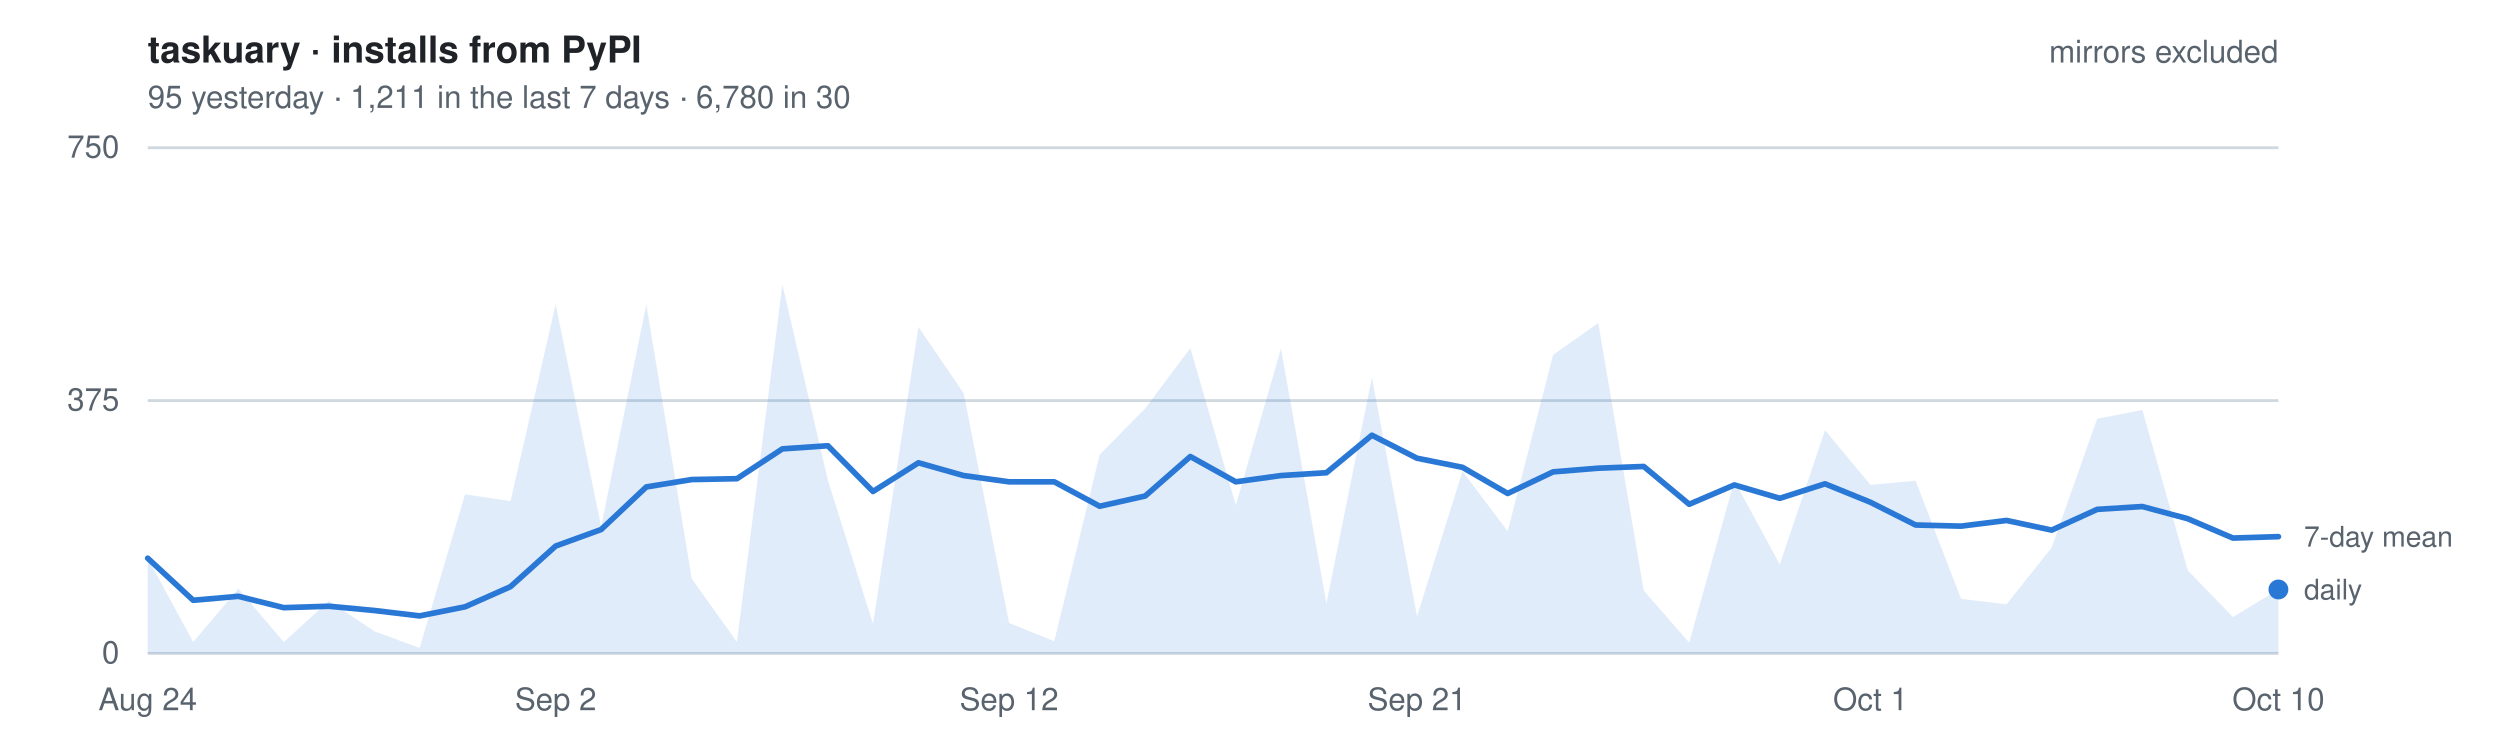
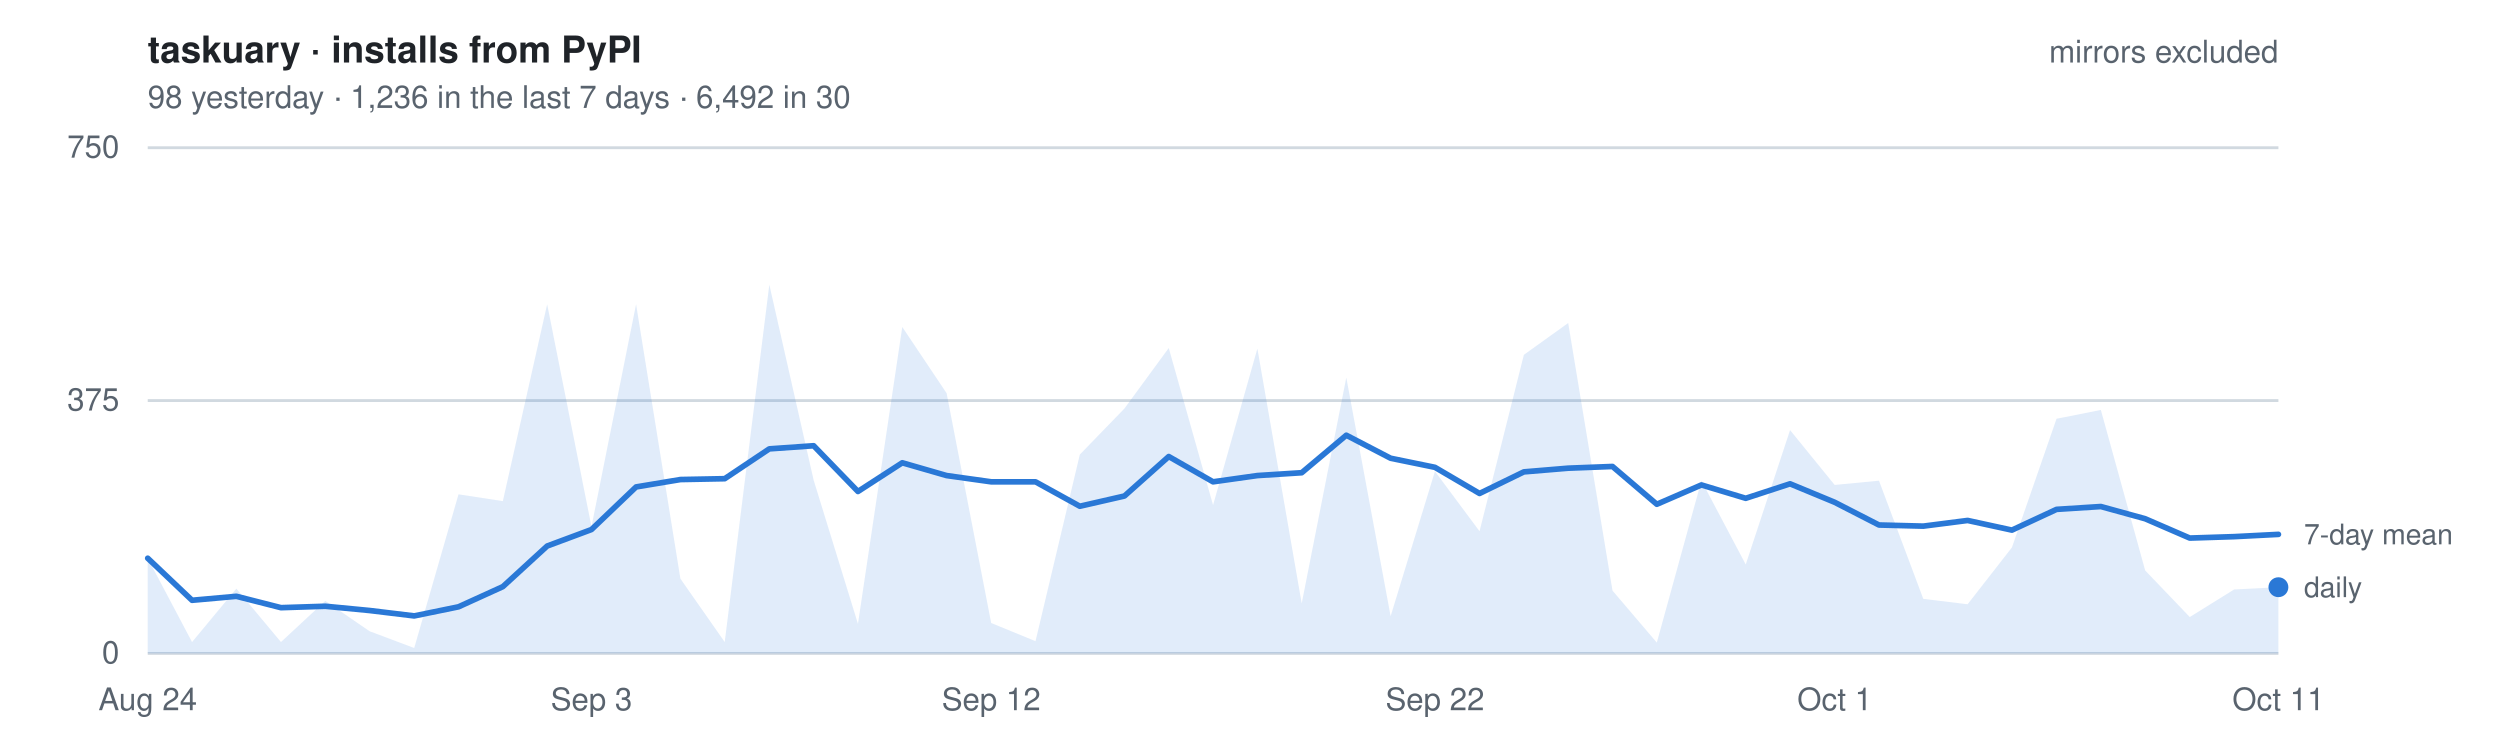
- <svg xmlns="http://www.w3.org/2000/svg" width="880" height="260" viewBox="0 0 880 260" font-family="-apple-system, BlinkMacSystemFont, Segoe UI, Helvetica, Arial, sans-serif" role="img" aria-label="Daily installs of taskuary from PyPI, mirrors excluded. 95 yesterday   ·   1,211 in the last 7 days   ·   6,780 in 30">
+ <svg xmlns="http://www.w3.org/2000/svg" width="880" height="260" viewBox="0 0 880 260" font-family="-apple-system, BlinkMacSystemFont, Segoe UI, Helvetica, Arial, sans-serif" role="img" aria-label="Daily installs of taskuary from PyPI, mirrors excluded. 98 yesterday   ·   1,236 in the last 7 days   ·   6,492 in 30">
  <style>
    text { font-size: 11px; }
    .title { font-size: 13px; font-weight: 600; fill: #1f2328; }
    .dim   { fill: #59636e; }
    .key   { fill: #59636e; font-size: 10px; }
    .grid  { stroke: #d1d9e0; stroke-width: 1; }
    .line  { fill: none; stroke: #2a78d6; stroke-width: 2; stroke-linejoin: round; stroke-linecap: round; }
    .area  { fill: #2a78d6; fill-opacity: .14; stroke: none; }
    .dot   { fill: #2a78d6; }
    @media (prefers-color-scheme: dark) {
      .title { fill: #e6edf3; } .dim, .key { fill: #9198a1; } .grid { stroke: #2f3742; }
      .line, .dot { stroke: #3987e5; fill: #3987e5; } .line { fill: none; }
      .area { fill: #3987e5; fill-opacity: .18; }
    }
  </style>
  <text x="52" y="22" class="title">taskuary · installs from PyPI</text>
-   <text x="52" y="38" class="dim">95 yesterday   ·   1,211 in the last 7 days   ·   6,780 in 30</text>
+   <text x="52" y="38" class="dim">98 yesterday   ·   1,236 in the last 7 days   ·   6,492 in 30</text>
  <line x1="52" y1="230.0" x2="802" y2="230.0" class="grid" />
  <text x="42" y="233.5" class="dim" text-anchor="end">0</text>
  <line x1="52" y1="141.0" x2="802" y2="141.0" class="grid" />
  <text x="42" y="144.5" class="dim" text-anchor="end">375</text>
  <line x1="52" y1="52.0" x2="802" y2="52.0" class="grid" />
  <text x="42" y="55.5" class="dim" text-anchor="end">750</text>
-   <path d="M52.0,230 L52.0,196.5 L68.0,226.0 L83.9,207.2 L99.9,226.0 L115.8,211.5 L131.8,222.2 L147.7,228.1 L163.7,174.0 L179.7,176.4 L195.6,107.1 L211.6,185.4 L227.5,107.1 L243.5,203.7 L259.4,226.0 L275.4,100.2 L291.4,169.0 L307.3,219.6 L323.3,115.1 L339.2,138.4 L355.2,219.3 L371.1,225.7 L387.1,160.0 L403.1,143.8 L419.0,122.5 L435.0,177.8 L450.9,122.7 L466.9,212.4 L482.9,132.9 L498.8,216.9 L514.8,165.9 L530.7,187.0 L546.7,124.9 L562.6,113.7 L578.6,207.9 L594.6,226.2 L610.5,169.2 L626.5,198.7 L642.4,151.4 L658.4,170.7 L674.3,169.2 L690.3,210.8 L706.3,212.7 L722.2,192.7 L738.2,147.4 L754.1,144.3 L770.1,200.8 L786.0,217.2 L802.0,207.5 L802.0,230 Z" class="area" />
-   <polyline points="52.0,196.5 68.0,211.3 83.9,209.9 99.9,213.9 115.8,213.4 131.8,214.9 147.7,216.8 163.7,213.6 179.7,206.5 195.6,192.2 211.6,186.4 227.5,171.4 243.5,168.8 259.4,168.5 275.4,158.0 291.4,156.9 307.3,173.0 323.3,162.9 339.2,167.4 355.2,169.6 371.1,169.6 387.1,178.2 403.1,174.6 419.0,160.7 435.0,169.6 450.9,167.4 466.9,166.4 482.9,153.2 498.8,161.3 514.8,164.5 530.7,173.7 546.7,166.1 562.6,164.8 578.6,164.2 594.6,177.5 610.5,170.7 626.5,175.4 642.4,170.3 658.4,176.8 674.3,184.8 690.3,185.2 706.3,183.2 722.2,186.6 738.2,179.3 754.1,178.3 770.1,182.6 786.0,189.4 802.0,188.9" class="line" />
-   <circle cx="802.0" cy="207.5" r="3.5" class="dot" />
-   <text x="811.0" y="211.0" class="key">daily</text>
-   <text x="811.0" y="192.4" class="key">7-day mean</text>
+   <path d="M52.0,230 L52.0,196.5 L67.6,226.0 L83.2,207.2 L98.9,226.0 L114.5,211.5 L130.1,222.2 L145.8,228.1 L161.4,174.0 L177.0,176.4 L192.6,107.1 L208.2,185.4 L223.9,107.1 L239.5,203.7 L255.1,226.0 L270.8,100.2 L286.4,169.0 L302.0,219.6 L317.6,115.1 L333.2,138.4 L348.9,219.3 L364.5,225.7 L380.1,160.0 L395.8,143.8 L411.4,122.5 L427.0,177.8 L442.6,122.7 L458.2,212.4 L473.9,132.9 L489.5,216.9 L505.1,165.9 L520.8,187.0 L536.4,124.9 L552.0,113.7 L567.6,207.9 L583.2,226.2 L598.9,169.2 L614.5,198.7 L630.1,151.4 L645.8,170.7 L661.4,169.2 L677.0,210.8 L692.6,212.7 L708.2,192.7 L723.9,147.4 L739.5,144.3 L755.1,200.8 L770.8,217.2 L786.4,207.5 L802.0,206.7 L802.0,230 Z" class="area" />
+   <polyline points="52.0,196.5 67.6,211.3 83.2,209.9 98.9,213.9 114.5,213.4 130.1,214.9 145.8,216.8 161.4,213.6 177.0,206.5 192.6,192.2 208.2,186.4 223.9,171.4 239.5,168.8 255.1,168.5 270.8,158.0 286.4,156.9 302.0,173.0 317.6,162.9 333.2,167.4 348.9,169.6 364.5,169.6 380.1,178.2 395.8,174.6 411.4,160.7 427.0,169.6 442.6,167.4 458.2,166.4 473.9,153.2 489.5,161.3 505.1,164.5 520.8,173.7 536.4,166.1 552.0,164.8 567.6,164.2 583.2,177.5 598.9,170.7 614.5,175.4 630.1,170.3 645.8,176.8 661.4,184.8 677.0,185.2 692.6,183.2 708.2,186.6 723.9,179.3 739.5,178.3 755.1,182.6 770.8,189.4 786.4,188.9 802.0,188.1" class="line" />
+   <circle cx="802.0" cy="206.7" r="3.5" class="dot" />
+   <text x="811.0" y="210.2" class="key">daily</text>
+   <text x="811.0" y="191.6" class="key">7-day mean</text>
  <text x="52.0" y="250" class="dim" text-anchor="middle">Aug 24</text>
-   <text x="195.6" y="250" class="dim" text-anchor="middle">Sep 2</text>
-   <text x="355.2" y="250" class="dim" text-anchor="middle">Sep 12</text>
-   <text x="498.8" y="250" class="dim" text-anchor="middle">Sep 21</text>
-   <text x="658.4" y="250" class="dim" text-anchor="middle">Oct 1</text>
-   <text x="802.0" y="250" class="dim" text-anchor="middle">Oct 10</text>
+   <text x="208.2" y="250" class="dim" text-anchor="middle">Sep 3</text>
+   <text x="348.9" y="250" class="dim" text-anchor="middle">Sep 12</text>
+   <text x="505.1" y="250" class="dim" text-anchor="middle">Sep 22</text>
+   <text x="645.8" y="250" class="dim" text-anchor="middle">Oct 1</text>
+   <text x="802.0" y="250" class="dim" text-anchor="middle">Oct 11</text>
  <text x="802" y="22" class="dim" text-anchor="end">mirrors excluded</text>
</svg>
